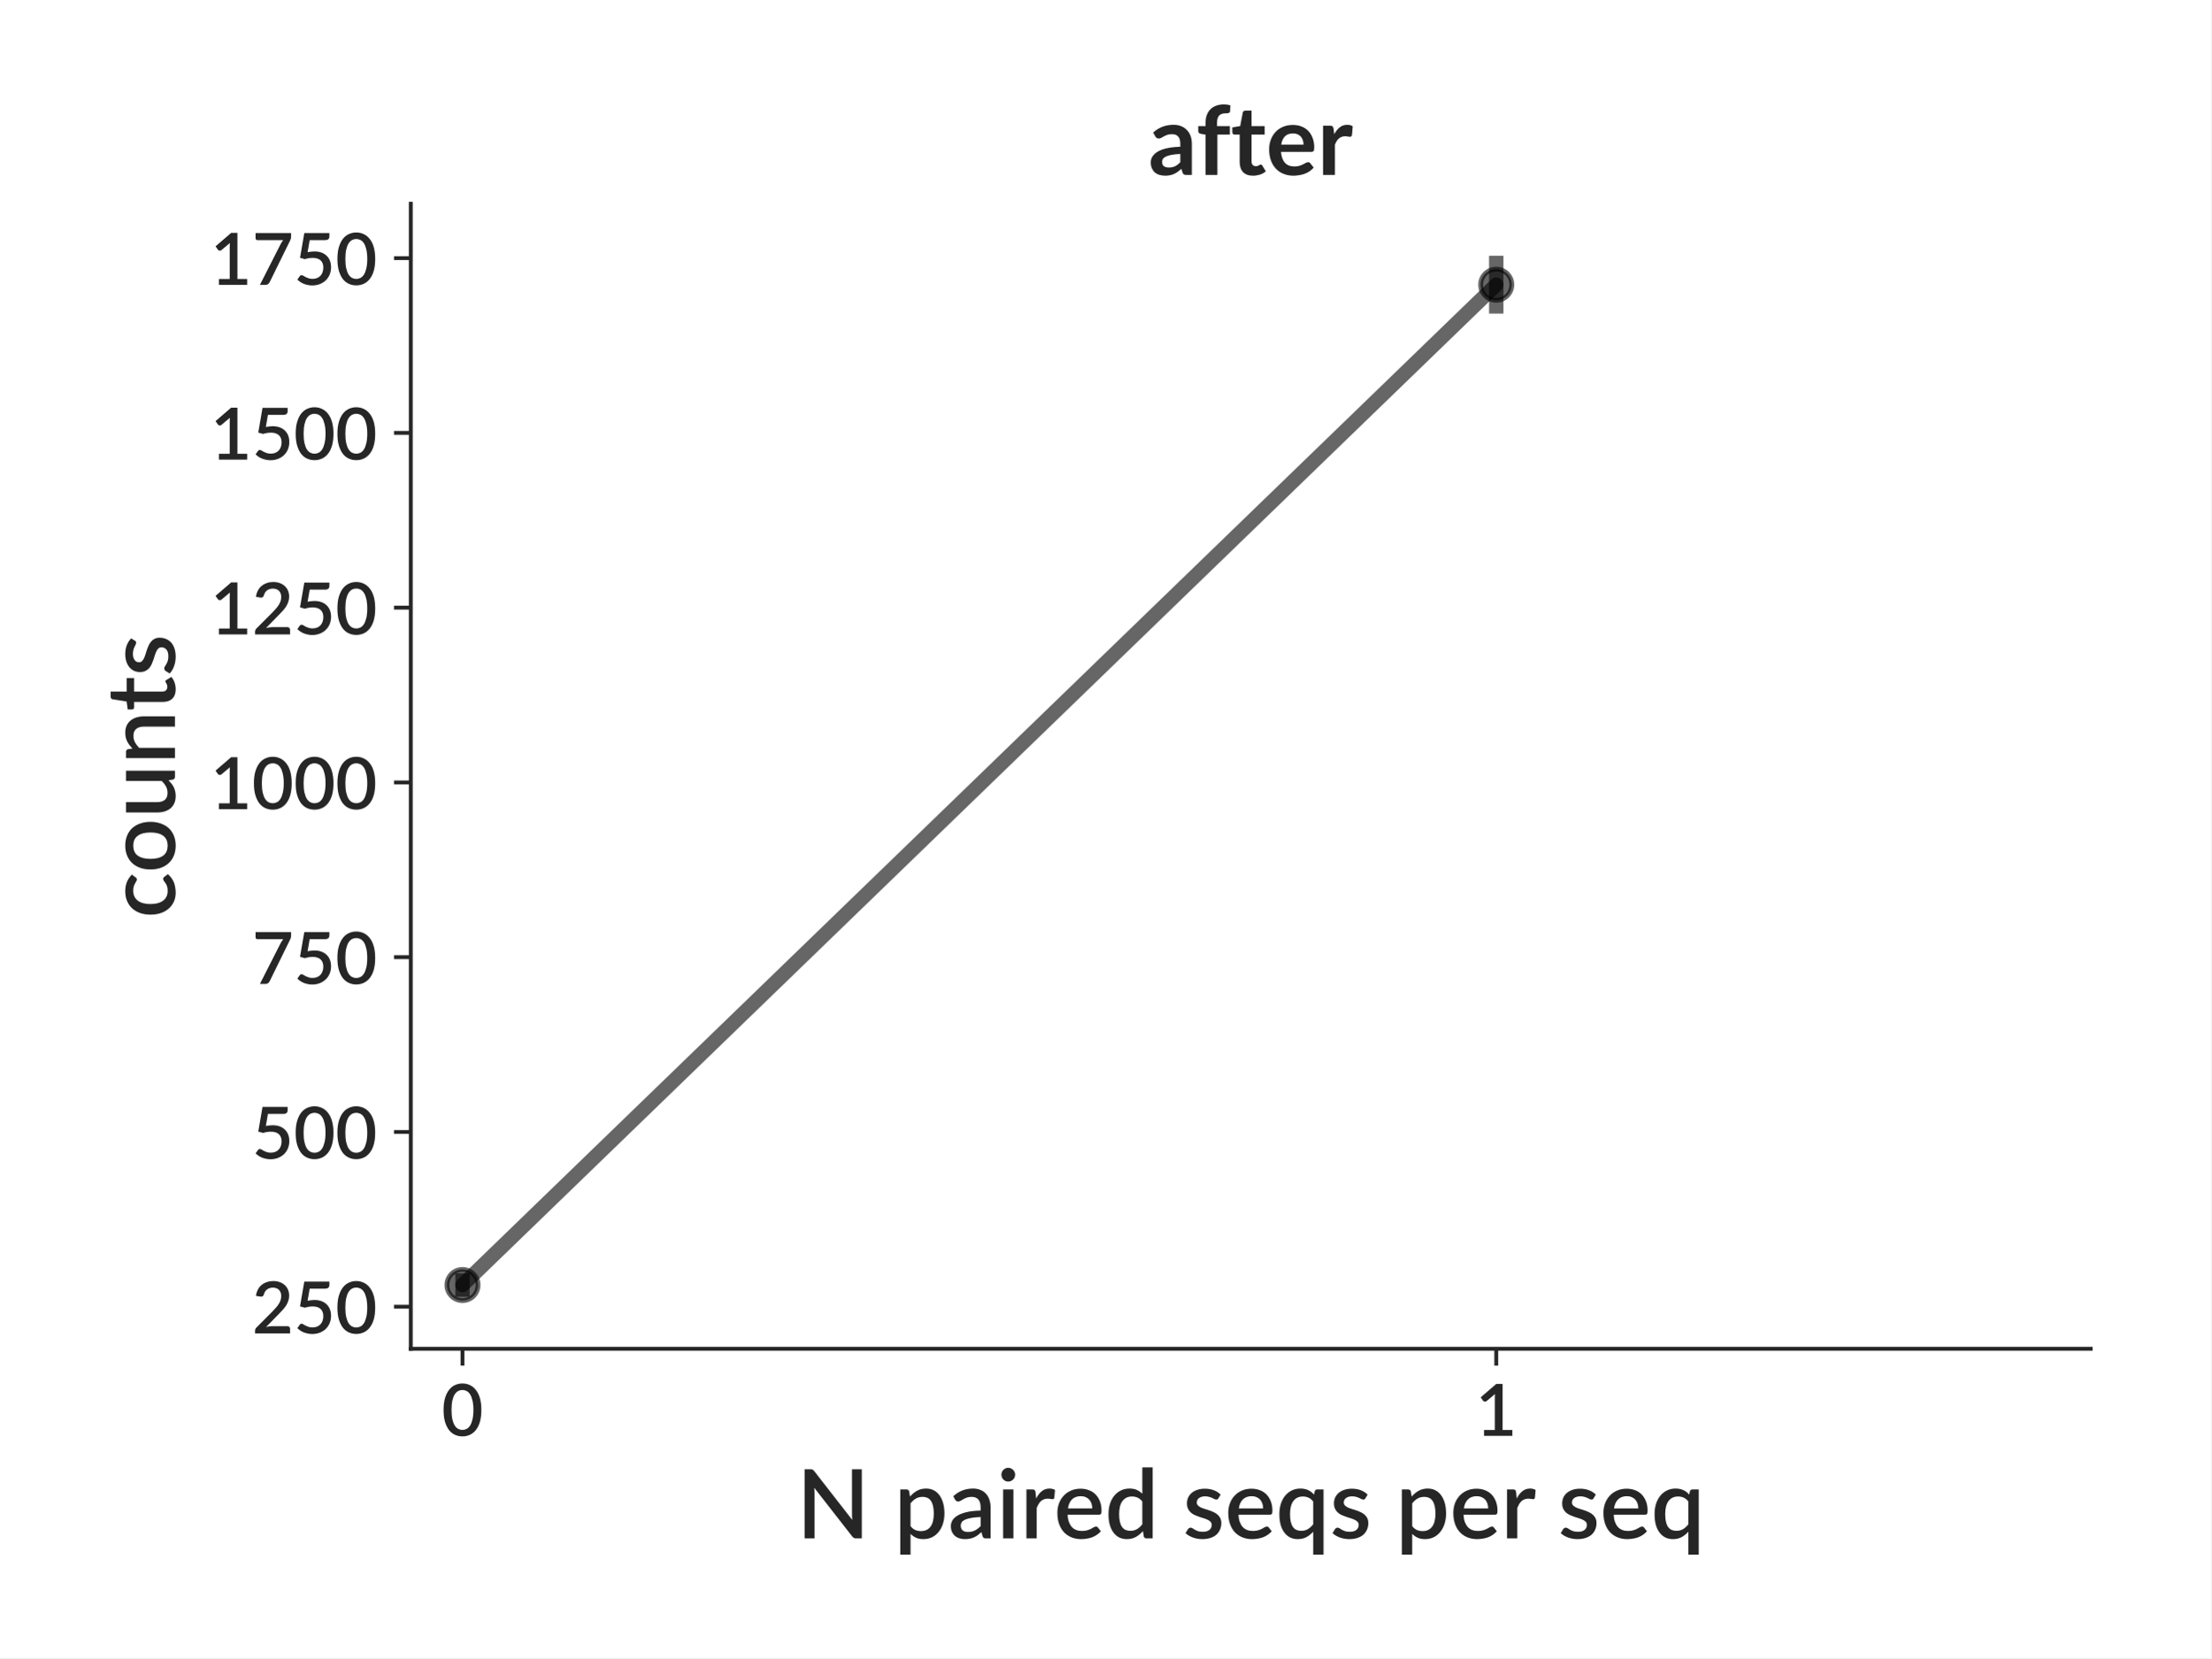
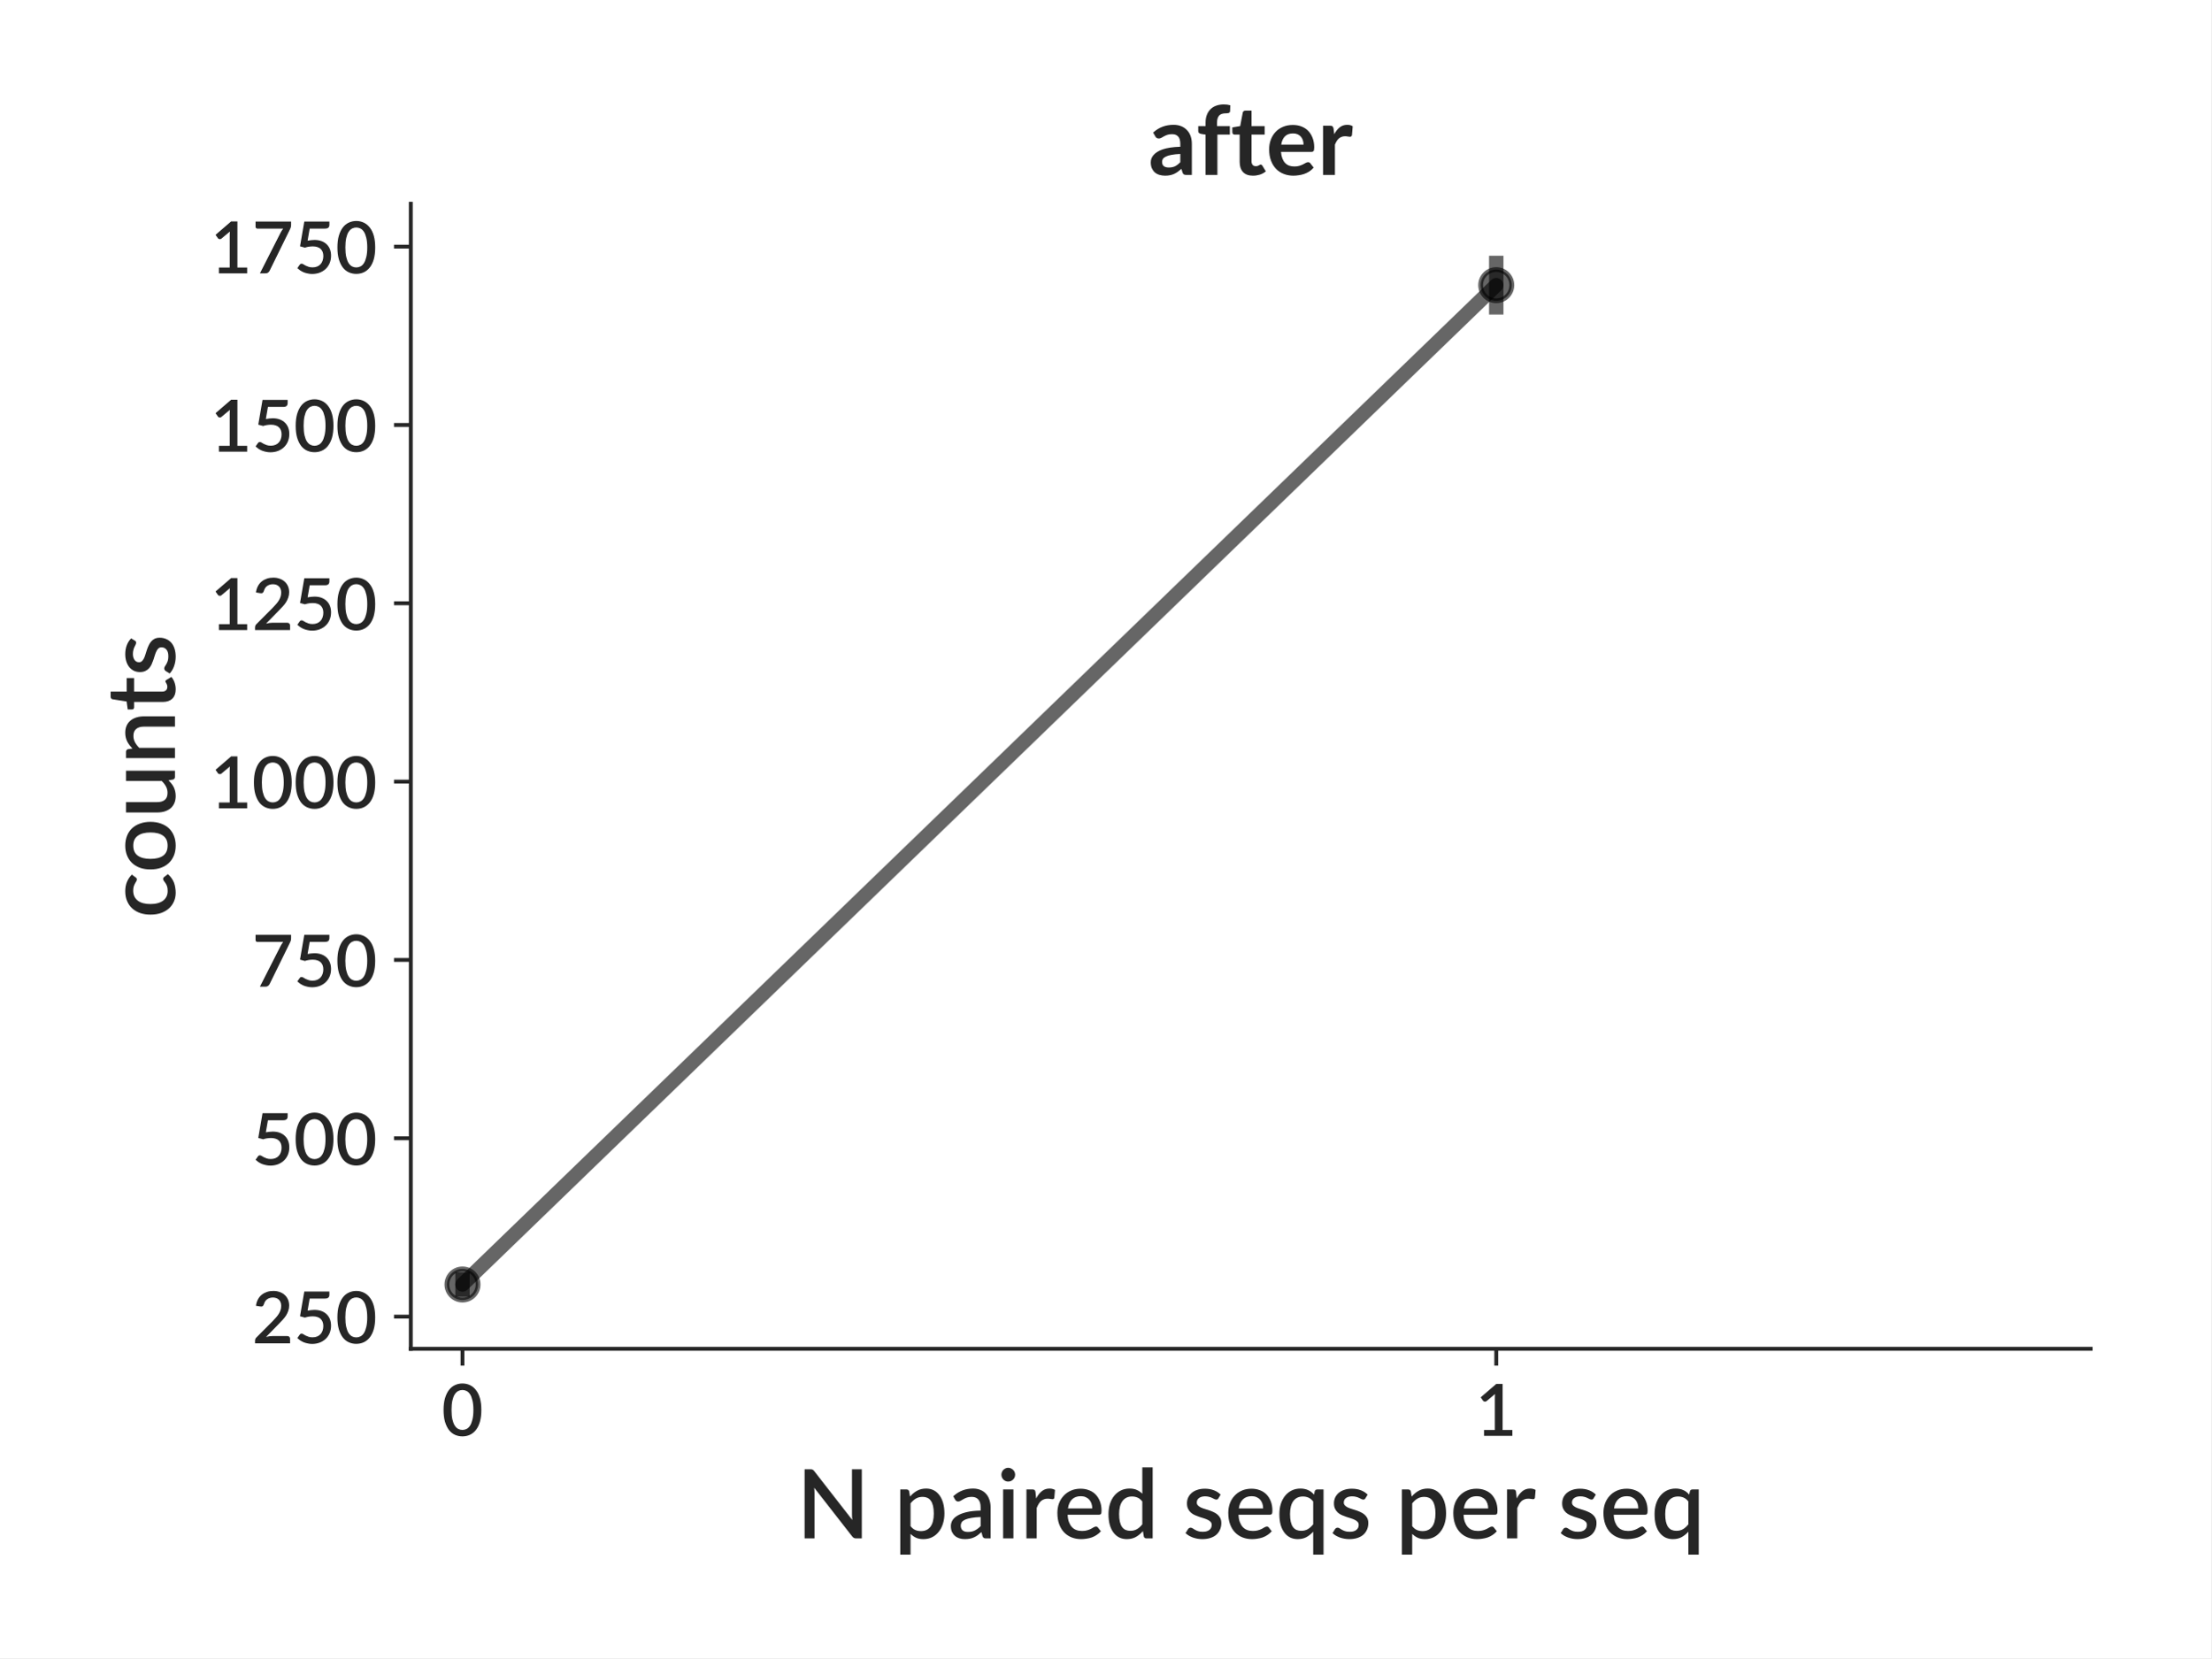
<svg xmlns="http://www.w3.org/2000/svg" xmlns:xlink="http://www.w3.org/1999/xlink" height="345.6pt" version="1.1" viewBox="0 0 460.8 345.6" width="460.8pt">
  <defs>
    <style type="text/css">
*{stroke-linecap:butt;stroke-linejoin:round;}
  </style>
  </defs>
  <g id="figure_1">
    <g id="patch_1">
      <path d="M 0 345.6  L 460.8 345.6  L 460.8 0  L 0 0  z " style="fill:#ffffff;" />
    </g>
    <g id="axes_1">
      <g id="patch_2">
        <path d="M 85.609 281.134  L 435.7 281.134  L 435.7 42.459  L 85.609 42.459  z " style="fill:#ffffff;" />
      </g>
      <g id="matplotlib.axis_1">
        <g id="xtick_1">
          <g id="line2d_1">
            <defs>
-               <path d="M 0 0  L 0 3.5  " id="m5b34d40e5c" style="stroke:#262626;stroke-width:0.8;" />
+               <path d="M 0 0  L 0 3.5  " id="mdd40938b78" style="stroke:#262626;stroke-width:0.8;" />
            </defs>
            <g>
-               <use style="fill:#262626;stroke:#262626;stroke-width:0.8;" x="96.381" xlink:href="#m5b34d40e5c" y="281.134" />
+               <use style="fill:#262626;stroke:#262626;stroke-width:0.8;" x="96.381" xlink:href="#mdd40938b78" y="281.134" />
            </g>
          </g>
          <g id="text_1">
            <text style="fill:#262626;font-family:Lato;font-size:15px;font-style:normal;font-weight:600;text-anchor:middle;" transform="rotate(-0, 96.38139, 299.2781)" x="96.381" y="299.278">0</text>
          </g>
        </g>
        <g id="xtick_2">
          <g id="line2d_2">
            <g>
-               <use style="fill:#262626;stroke:#262626;stroke-width:0.8;" x="311.822" xlink:href="#m5b34d40e5c" y="281.134" />
+               <use style="fill:#262626;stroke:#262626;stroke-width:0.8;" x="311.822" xlink:href="#mdd40938b78" y="281.134" />
            </g>
          </g>
          <g id="text_2">
            <text style="fill:#262626;font-family:Lato;font-size:15px;font-style:normal;font-weight:600;text-anchor:middle;" transform="rotate(-0, 311.8218, 299.2781)" x="311.822" y="299.278">1</text>
          </g>
        </g>
        <g id="text_3">
          <text style="fill:#262626;font-family:Lato;font-size:20px;font-style:normal;font-weight:600;text-anchor:middle;" transform="rotate(-0, 260.6547, 320.65)" x="260.655" y="320.65">N paired seqs per seq</text>
        </g>
      </g>
      <g id="matplotlib.axis_2">
        <g id="ytick_1">
          <g id="line2d_3">
            <defs>
-               <path d="M 0 0  L -3.5 0  " id="m16ff49af86" style="stroke:#262626;stroke-width:0.8;" />
+               <path d="M 0 0  L -3.5 0  " id="m438e97143e" style="stroke:#262626;stroke-width:0.8;" />
            </defs>
            <g>
-               <use style="fill:#262626;stroke:#262626;stroke-width:0.8;" x="85.609" xlink:href="#m16ff49af86" y="272.359" />
+               <use style="fill:#262626;stroke:#262626;stroke-width:0.8;" x="85.609" xlink:href="#m438e97143e" y="274.422" />
            </g>
          </g>
          <g id="text_4">
-             <text style="fill:#262626;font-family:Lato;font-size:15px;font-style:normal;font-weight:600;text-anchor:end;" transform="rotate(-0, 78.60938, 277.9314)" x="78.609" y="277.931">250</text>
+             <text style="fill:#262626;font-family:Lato;font-size:15px;font-style:normal;font-weight:600;text-anchor:end;" transform="rotate(-0, 78.60938, 279.994)" x="78.609" y="279.994">250</text>
          </g>
        </g>
        <g id="ytick_2">
          <g id="line2d_4">
            <g>
-               <use style="fill:#262626;stroke:#262626;stroke-width:0.8;" x="85.609" xlink:href="#m16ff49af86" y="235.933" />
+               <use style="fill:#262626;stroke:#262626;stroke-width:0.8;" x="85.609" xlink:href="#m438e97143e" y="237.252" />
            </g>
          </g>
          <g id="text_5">
-             <text style="fill:#262626;font-family:Lato;font-size:15px;font-style:normal;font-weight:600;text-anchor:end;" transform="rotate(-0, 78.60938, 241.5049)" x="78.609" y="241.505">500</text>
+             <text style="fill:#262626;font-family:Lato;font-size:15px;font-style:normal;font-weight:600;text-anchor:end;" transform="rotate(-0, 78.60938, 242.8241)" x="78.609" y="242.824">500</text>
          </g>
        </g>
        <g id="ytick_3">
          <g id="line2d_5">
            <g>
-               <use style="fill:#262626;stroke:#262626;stroke-width:0.8;" x="85.609" xlink:href="#m16ff49af86" y="199.506" />
+               <use style="fill:#262626;stroke:#262626;stroke-width:0.8;" x="85.609" xlink:href="#m438e97143e" y="200.082" />
            </g>
          </g>
          <g id="text_6">
-             <text style="fill:#262626;font-family:Lato;font-size:15px;font-style:normal;font-weight:600;text-anchor:end;" transform="rotate(-0, 78.60938, 205.0784)" x="78.609" y="205.078">750</text>
+             <text style="fill:#262626;font-family:Lato;font-size:15px;font-style:normal;font-weight:600;text-anchor:end;" transform="rotate(-0, 78.60938, 205.6542)" x="78.609" y="205.654">750</text>
          </g>
        </g>
        <g id="ytick_4">
          <g id="line2d_6">
            <g>
-               <use style="fill:#262626;stroke:#262626;stroke-width:0.8;" x="85.609" xlink:href="#m16ff49af86" y="163.08" />
+               <use style="fill:#262626;stroke:#262626;stroke-width:0.8;" x="85.609" xlink:href="#m438e97143e" y="162.912" />
            </g>
          </g>
          <g id="text_7">
-             <text style="fill:#262626;font-family:Lato;font-size:15px;font-style:normal;font-weight:600;text-anchor:end;" transform="rotate(-0, 78.60938, 168.6519)" x="78.609" y="168.652">1000</text>
+             <text style="fill:#262626;font-family:Lato;font-size:15px;font-style:normal;font-weight:600;text-anchor:end;" transform="rotate(-0, 78.60938, 168.4844)" x="78.609" y="168.484">1000</text>
          </g>
        </g>
        <g id="ytick_5">
          <g id="line2d_7">
            <g>
-               <use style="fill:#262626;stroke:#262626;stroke-width:0.8;" x="85.609" xlink:href="#m16ff49af86" y="126.653" />
+               <use style="fill:#262626;stroke:#262626;stroke-width:0.8;" x="85.609" xlink:href="#m438e97143e" y="125.742" />
            </g>
          </g>
          <g id="text_8">
-             <text style="fill:#262626;font-family:Lato;font-size:15px;font-style:normal;font-weight:600;text-anchor:end;" transform="rotate(-0, 78.60938, 132.2254)" x="78.609" y="132.225">1250</text>
+             <text style="fill:#262626;font-family:Lato;font-size:15px;font-style:normal;font-weight:600;text-anchor:end;" transform="rotate(-0, 78.60938, 131.3145)" x="78.609" y="131.315">1250</text>
          </g>
        </g>
        <g id="ytick_6">
          <g id="line2d_8">
            <g>
-               <use style="fill:#262626;stroke:#262626;stroke-width:0.8;" x="85.609" xlink:href="#m16ff49af86" y="90.227" />
+               <use style="fill:#262626;stroke:#262626;stroke-width:0.8;" x="85.609" xlink:href="#m438e97143e" y="88.572" />
            </g>
          </g>
          <g id="text_9">
-             <text style="fill:#262626;font-family:Lato;font-size:15px;font-style:normal;font-weight:600;text-anchor:end;" transform="rotate(-0, 78.60938, 95.79892)" x="78.609" y="95.799">1500</text>
+             <text style="fill:#262626;font-family:Lato;font-size:15px;font-style:normal;font-weight:600;text-anchor:end;" transform="rotate(-0, 78.60938, 94.14464)" x="78.609" y="94.145">1500</text>
          </g>
        </g>
        <g id="ytick_7">
          <g id="line2d_9">
            <g>
-               <use style="fill:#262626;stroke:#262626;stroke-width:0.8;" x="85.609" xlink:href="#m16ff49af86" y="53.8" />
+               <use style="fill:#262626;stroke:#262626;stroke-width:0.8;" x="85.609" xlink:href="#m438e97143e" y="51.403" />
            </g>
          </g>
          <g id="text_10">
-             <text style="fill:#262626;font-family:Lato;font-size:15px;font-style:normal;font-weight:600;text-anchor:end;" transform="rotate(-0, 78.60938, 59.37242)" x="78.609" y="59.372">1750</text>
+             <text style="fill:#262626;font-family:Lato;font-size:15px;font-style:normal;font-weight:600;text-anchor:end;" transform="rotate(-0, 78.60938, 56.97477)" x="78.609" y="56.975">1750</text>
          </g>
        </g>
        <g id="text_11">
          <text style="fill:#262626;font-family:Lato;font-size:20px;font-style:normal;font-weight:600;text-anchor:middle;" transform="rotate(-90, 36.45938, 161.7965)" x="36.459" y="161.796">counts</text>
        </g>
      </g>
      <g id="LineCollection_1">
-         <path clip-path="url(#p13828b7c3d)" d="M 96.381 270.285  L 96.381 265.4  " style="fill:none;stroke:#000000;stroke-opacity:0.6;stroke-width:3;" />
-         <path clip-path="url(#p13828b7c3d)" d="M 311.822 65.366  L 311.822 53.308  " style="fill:none;stroke:#000000;stroke-opacity:0.6;stroke-width:3;" />
+         <path clip-path="url(#pc773698fe8)" d="M 96.381 270.285  L 96.381 265.177  " style="fill:none;stroke:#000000;stroke-opacity:0.6;stroke-width:3;" />
+         <path clip-path="url(#pc773698fe8)" d="M 311.822 65.554  L 311.822 53.308  " style="fill:none;stroke:#000000;stroke-opacity:0.6;stroke-width:3;" />
      </g>
      <g id="line2d_10">
-         <path clip-path="url(#p13828b7c3d)" d="M 96.381 267.842  L 311.822 59.337  " style="fill:none;stroke:#000000;stroke-linecap:round;stroke-opacity:0.6;stroke-width:3;" />
+         <path clip-path="url(#pc773698fe8)" d="M 96.381 267.731  L 311.822 59.431  " style="fill:none;stroke:#000000;stroke-linecap:round;stroke-opacity:0.6;stroke-width:3;" />
        <defs>
-           <path d="M 0 3.25  C 0.862 3.25 1.689 2.908 2.298 2.298  C 2.908 1.689 3.25 0.862 3.25 0  C 3.25 -0.862 2.908 -1.689 2.298 -2.298  C 1.689 -2.908 0.862 -3.25 0 -3.25  C -0.862 -3.25 -1.689 -2.908 -2.298 -2.298  C -2.908 -1.689 -3.25 -0.862 -3.25 0  C -3.25 0.862 -2.908 1.689 -2.298 2.298  C -1.689 2.908 -0.862 3.25 0 3.25  z " id="mebd308ed83" style="stroke:#000000;stroke-opacity:0.6;" />
+           <path d="M 0 3.25  C 0.862 3.25 1.689 2.908 2.298 2.298  C 2.908 1.689 3.25 0.862 3.25 0  C 3.25 -0.862 2.908 -1.689 2.298 -2.298  C 1.689 -2.908 0.862 -3.25 0 -3.25  C -0.862 -3.25 -1.689 -2.908 -2.298 -2.298  C -2.908 -1.689 -3.25 -0.862 -3.25 0  C -3.25 0.862 -2.908 1.689 -2.298 2.298  C -1.689 2.908 -0.862 3.25 0 3.25  z " id="mc79b8c6f7b" style="stroke:#000000;stroke-opacity:0.6;" />
        </defs>
-         <g clip-path="url(#p13828b7c3d)">
-           <use style="fill-opacity:0.6;stroke:#000000;stroke-opacity:0.6;" x="96.381" xlink:href="#mebd308ed83" y="267.842" />
-           <use style="fill-opacity:0.6;stroke:#000000;stroke-opacity:0.6;" x="311.822" xlink:href="#mebd308ed83" y="59.337" />
+         <g clip-path="url(#pc773698fe8)">
+           <use style="fill-opacity:0.6;stroke:#000000;stroke-opacity:0.6;" x="96.381" xlink:href="#mc79b8c6f7b" y="267.731" />
+           <use style="fill-opacity:0.6;stroke:#000000;stroke-opacity:0.6;" x="311.822" xlink:href="#mc79b8c6f7b" y="59.431" />
        </g>
      </g>
      <g id="patch_3">
        <path d="M 85.609 281.134  L 85.609 42.459  " style="fill:none;stroke:#262626;stroke-linecap:square;stroke-linejoin:miter;stroke-width:0.8;" />
      </g>
      <g id="patch_4">
        <path d="M 85.609 281.134  L 435.7 281.134  " style="fill:none;stroke:#262626;stroke-linecap:square;stroke-linejoin:miter;stroke-width:0.8;" />
      </g>
      <g id="text_12">
        <text style="fill:#262626;font-family:Lato;font-size:20px;font-style:normal;font-weight:bold;text-anchor:middle;" transform="rotate(-0, 260.6547, 36.45938)" x="260.655" y="36.459">after</text>
      </g>
    </g>
  </g>
  <defs>
-     <clipPath id="p13828b7c3d">
+     <clipPath id="pc773698fe8">
      <rect height="238.674" width="350.091" x="85.609" y="42.459" />
    </clipPath>
  </defs>
</svg>
